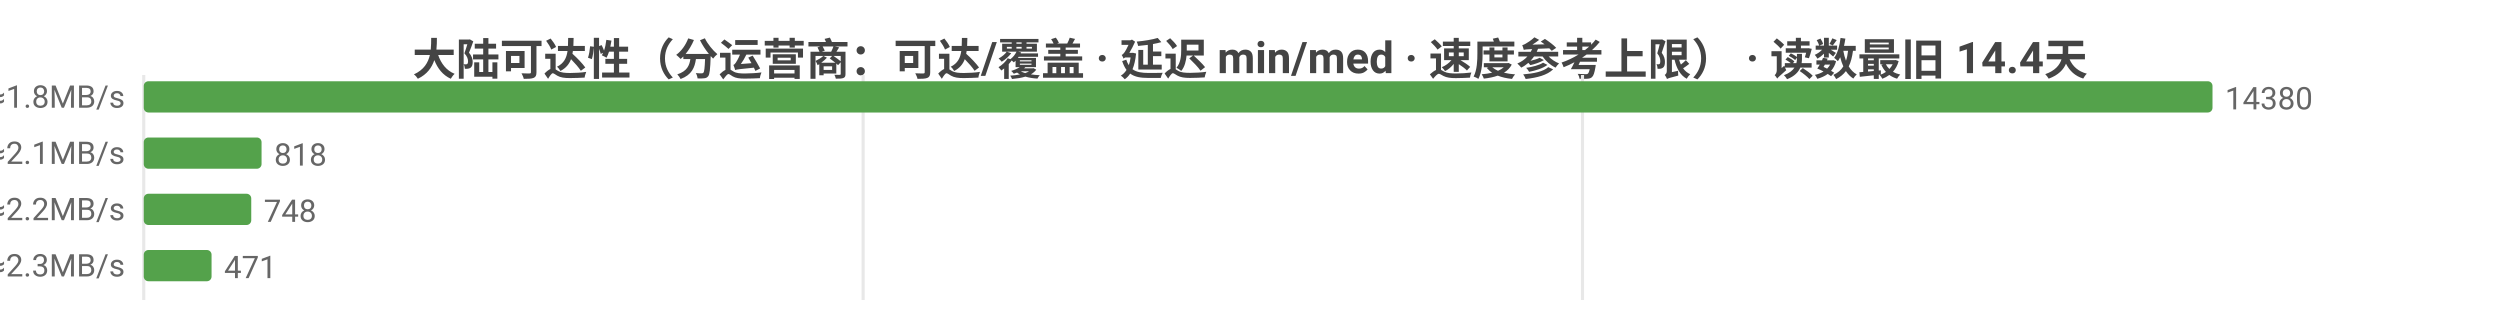
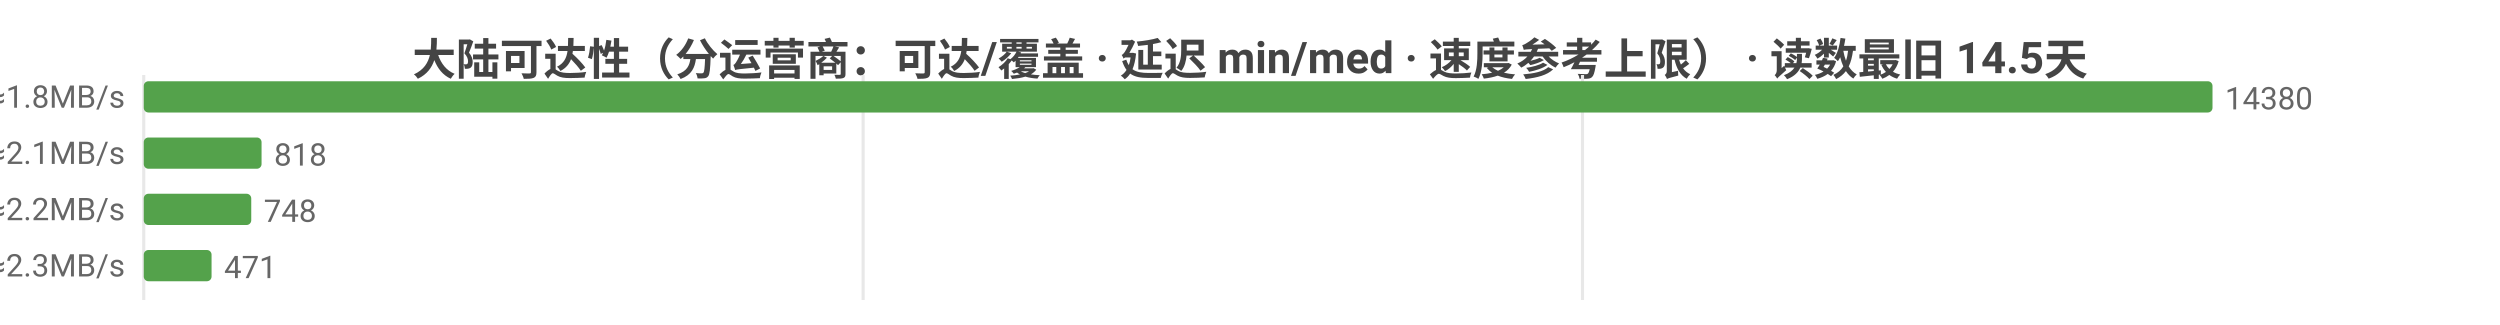
<svg xmlns="http://www.w3.org/2000/svg" width="800" height="104" viewBox="0 0 800 104">
  <rect width="800" height="104" fill="#ffffff" />
  <style>text{font-family:system-ui,-apple-system,'Segoe UI',Roboto,'PingFang SC','Microsoft YaHei','Noto Sans CJK SC',sans-serif}.g{stroke:#e8e8e8;stroke-width:1}.a{stroke:#999;stroke-width:1}.t{font-size:10px;fill:#666}.m{font-size:10px;text-anchor:middle;fill:#666}.e{font-size:10px;text-anchor:end;fill:#666}.l{font-size:11px;fill:#333}.tt{font-size:14px;font-weight:600;text-anchor:middle;fill:#444}.em{font-size:13px;text-anchor:middle;fill:#999}</style>
-   <text class="tt" x="400.0" y="24">大陆可达性（分运营商：可达/覆盖 · 延迟 min/med · 速度参考上限） · 读数最旧 14.4天</text>
+   <text class="tt" x="400.0" y="24">大陆可达性（分运营商：可达/覆盖 · 延迟 min/med · 速度参考上限） · 读数最旧 14.5天</text>
  <line class="g" x1="46" y1="24" x2="46" y2="96" />
  <line class="g" x1="276.2" y1="24" x2="276.2" y2="96" />
  <line class="g" x1="506.4" y1="24" x2="506.4" y2="96" />
  <text class="e" x="40" y="35">中国电信  可达 14380/14398  min1/med262ms  ≈1.8MB/s</text>
  <rect x="46" y="26" width="662" height="10" fill="#54a24b" rx="1.5" />
  <text class="t" x="712" y="35">14380</text>
  <text class="e" x="40" y="53">中国联通  可达 818/820  min34/med224ms  ≈2.1MB/s</text>
  <rect x="46" y="44" width="37.7" height="10" fill="#54a24b" rx="1.5" />
  <text class="t" x="87.7" y="53">818</text>
  <text class="e" x="40" y="71">中国移动  可达 748/750  min1/med220ms  ≈2.2MB/s</text>
  <rect x="46" y="62" width="34.4" height="10" fill="#54a24b" rx="1.5" />
  <text class="t" x="84.4" y="71">748</text>
  <text class="e" x="40" y="89">中国多线  可达 471/471  min8/med208ms  ≈2.3MB/s</text>
  <rect x="46" y="80" width="21.7" height="10" fill="#54a24b" rx="1.5" />
  <text class="t" x="71.7" y="89">471</text>
</svg>
